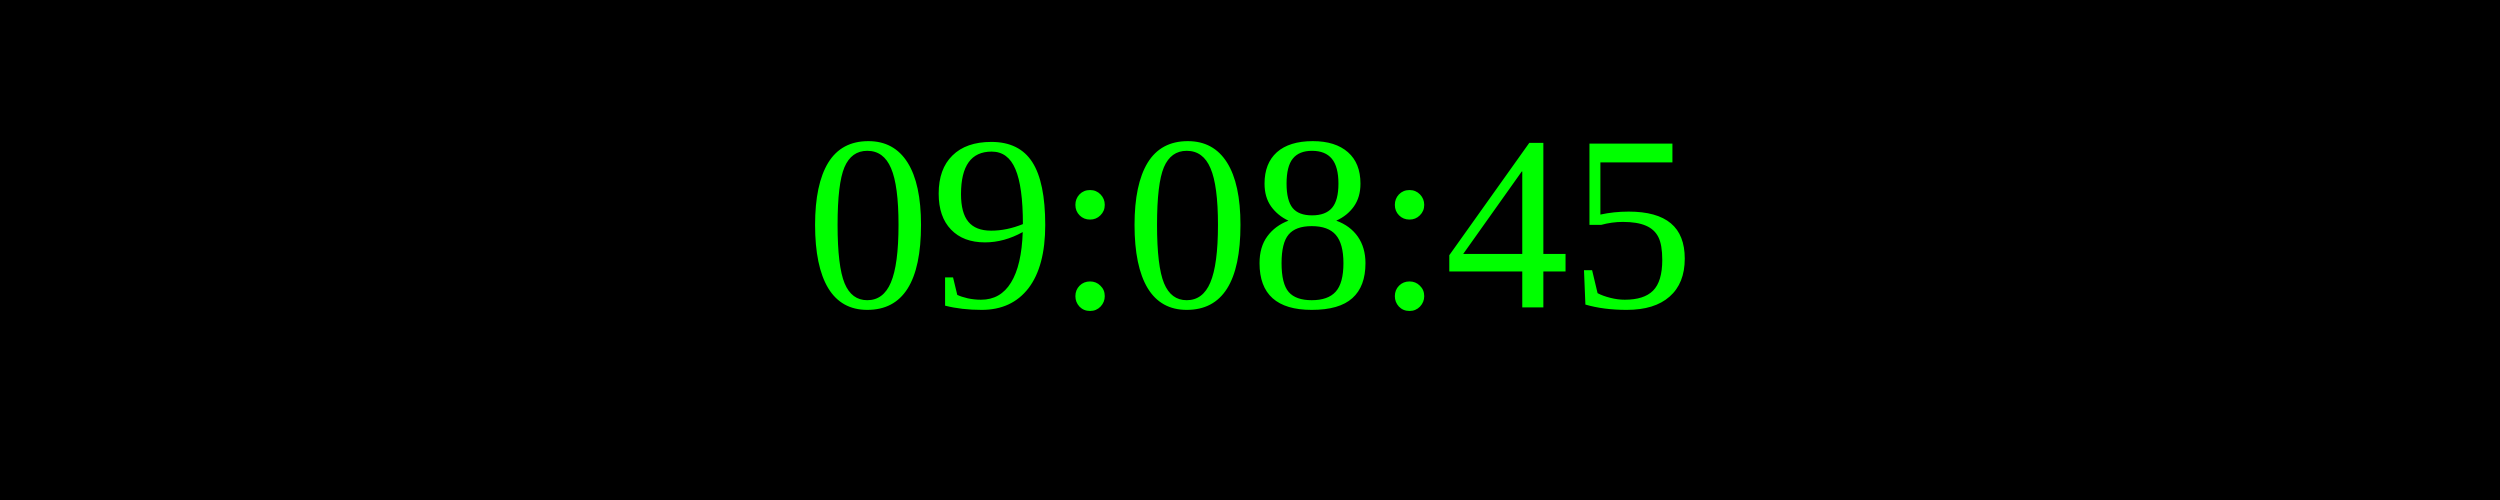
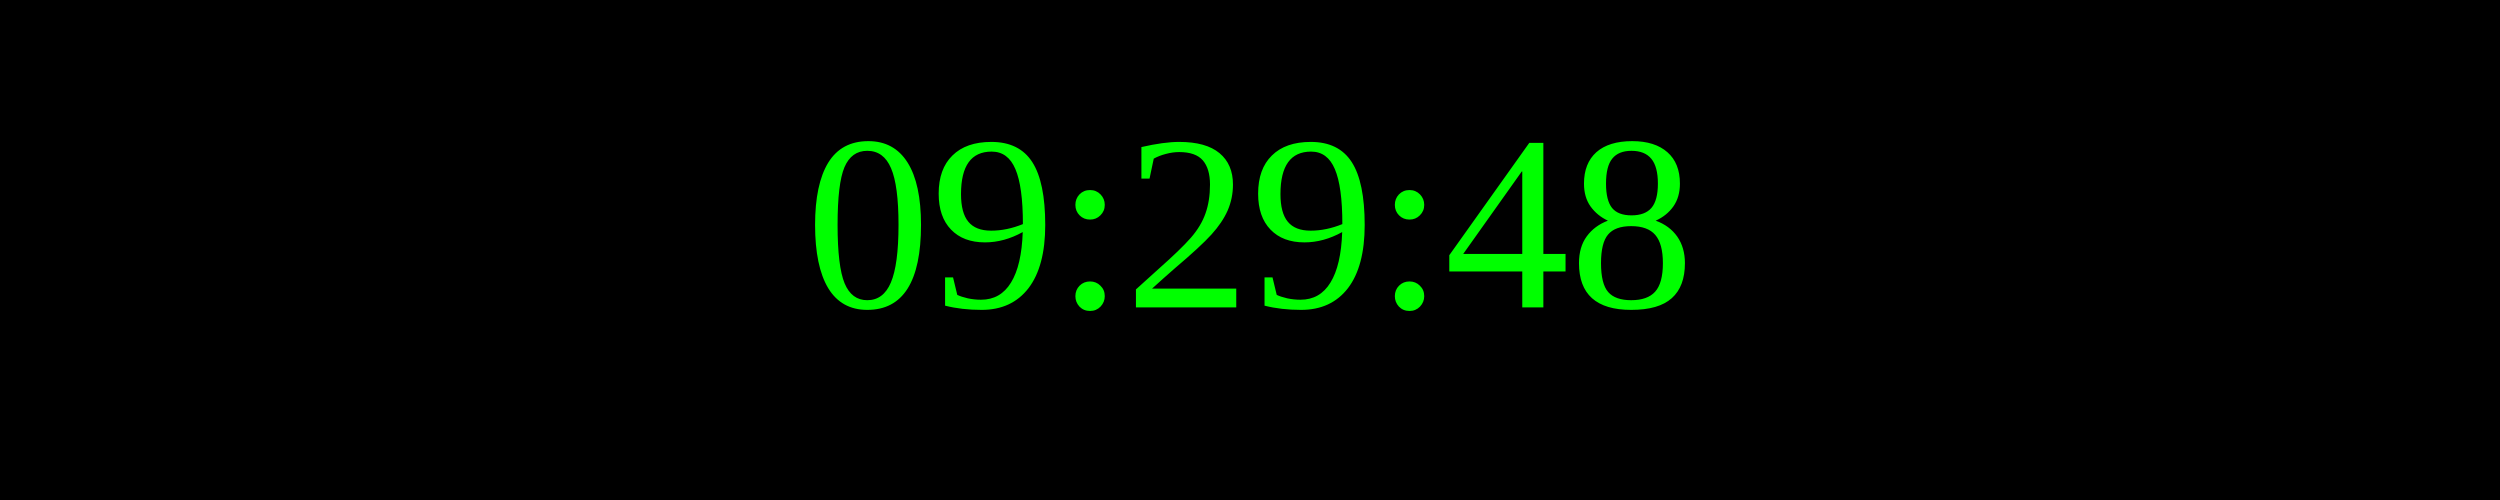
<svg xmlns="http://www.w3.org/2000/svg" width="250" height="50">
  <rect width="100%" height="100%" fill="black" />
  <text x="50%" y="50%" font-size="25" fill="lime" text-anchor="middle" dominant-baseline="middle">
- 09:08:45
+ 09:29:48
</text>
</svg>
